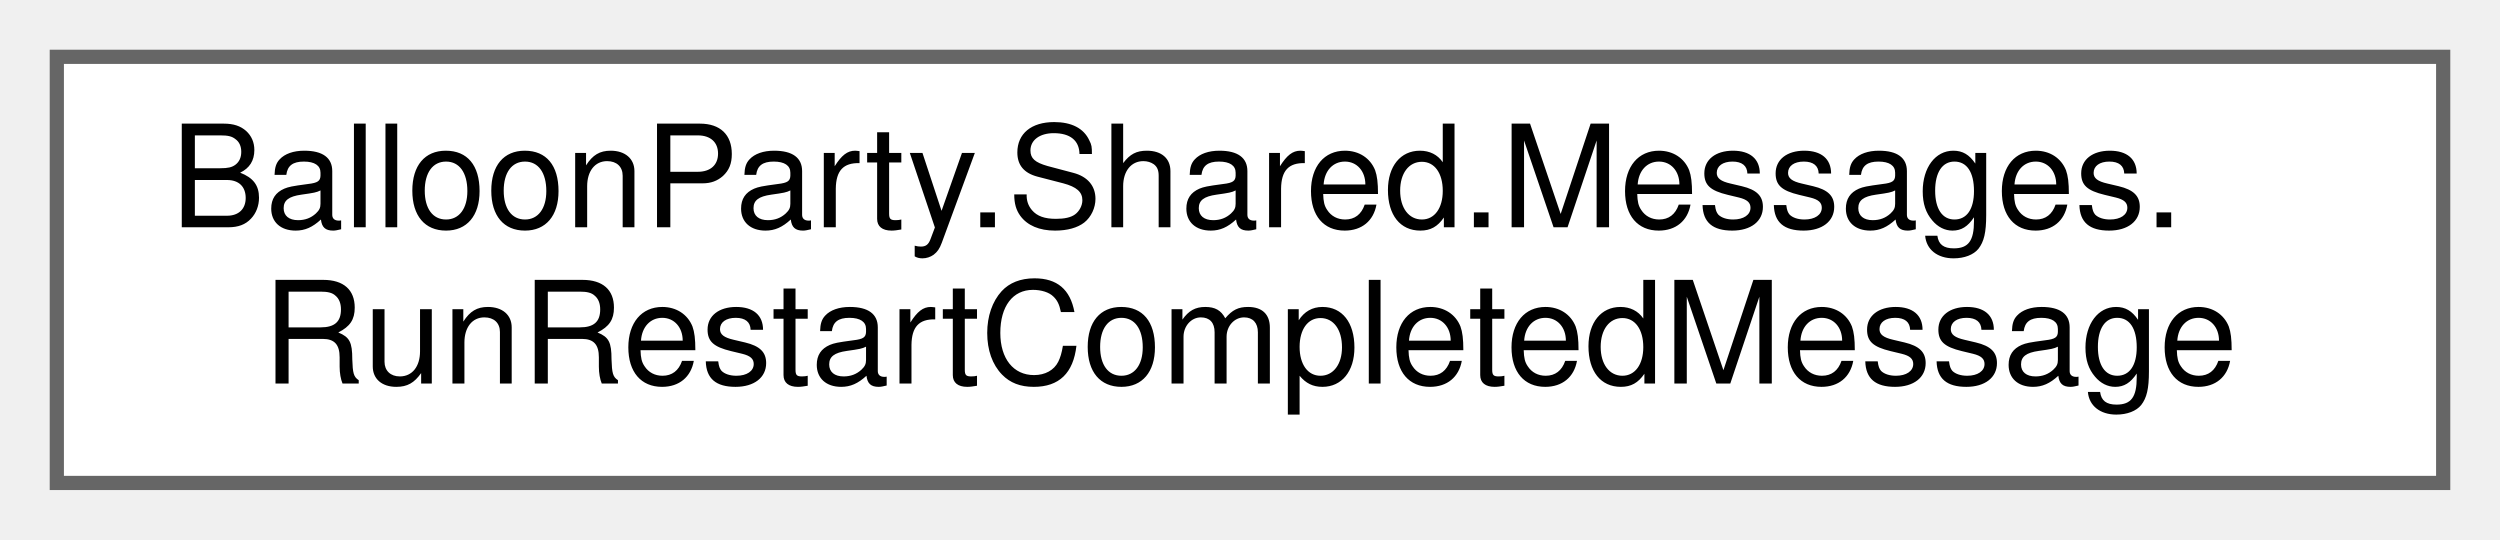
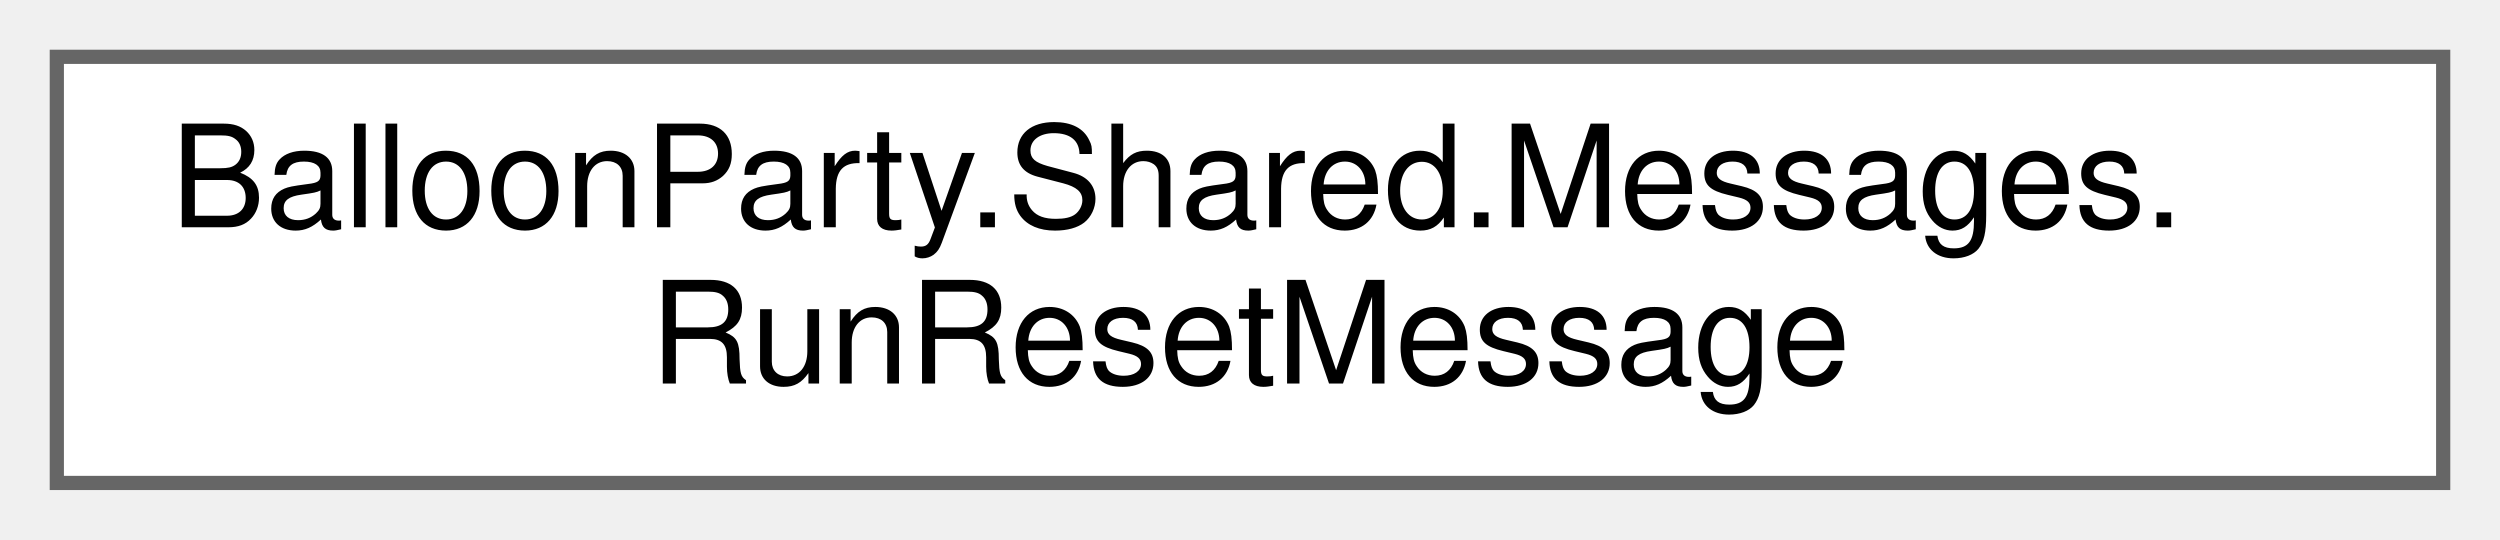
<svg xmlns="http://www.w3.org/2000/svg" xmlns:xlink="http://www.w3.org/1999/xlink" width="176pt" height="38pt" viewBox="0.00 0.00 176.00 38.00">
  <g id="graph0" class="graph" transform="scale(1 1) rotate(0) translate(4 34)">
    <g id="Node000000" class="node">
      <g id="a_Node000000">
-         <a xlink:href="structBalloonParty_1_1Shared_1_1Messages_1_1RunRestartCompletedMessage.html" target="_top" xlink:title="The loss→restart transition cinematic has settled and the new board is ready to play,...">
+         <a xlink:href="structBalloonParty_1_1Shared_1_1Messages_1_1RunResetMessage.html" target="_top" xlink:title="Broadcast after every IRunResettable has reset, for views that can't reset reactively (e....">
          <polygon fill="white" stroke="#666666" points="168,-30 0,-30 0,0 168,0 168,-30" />
          <text text-anchor="start" x="8" y="-18" font-family="Helvetica,sans-Serif" font-size="10.00">BalloonParty.Shared.Messages.</text>
-           <text text-anchor="middle" x="84" y="-7" font-family="Helvetica,sans-Serif" font-size="10.00">RunRestartCompletedMessage</text>
+           <text text-anchor="middle" x="84" y="-7" font-family="Helvetica,sans-Serif" font-size="10.00">RunResetMessage</text>
        </a>
      </g>
    </g>
  </g>
</svg>
